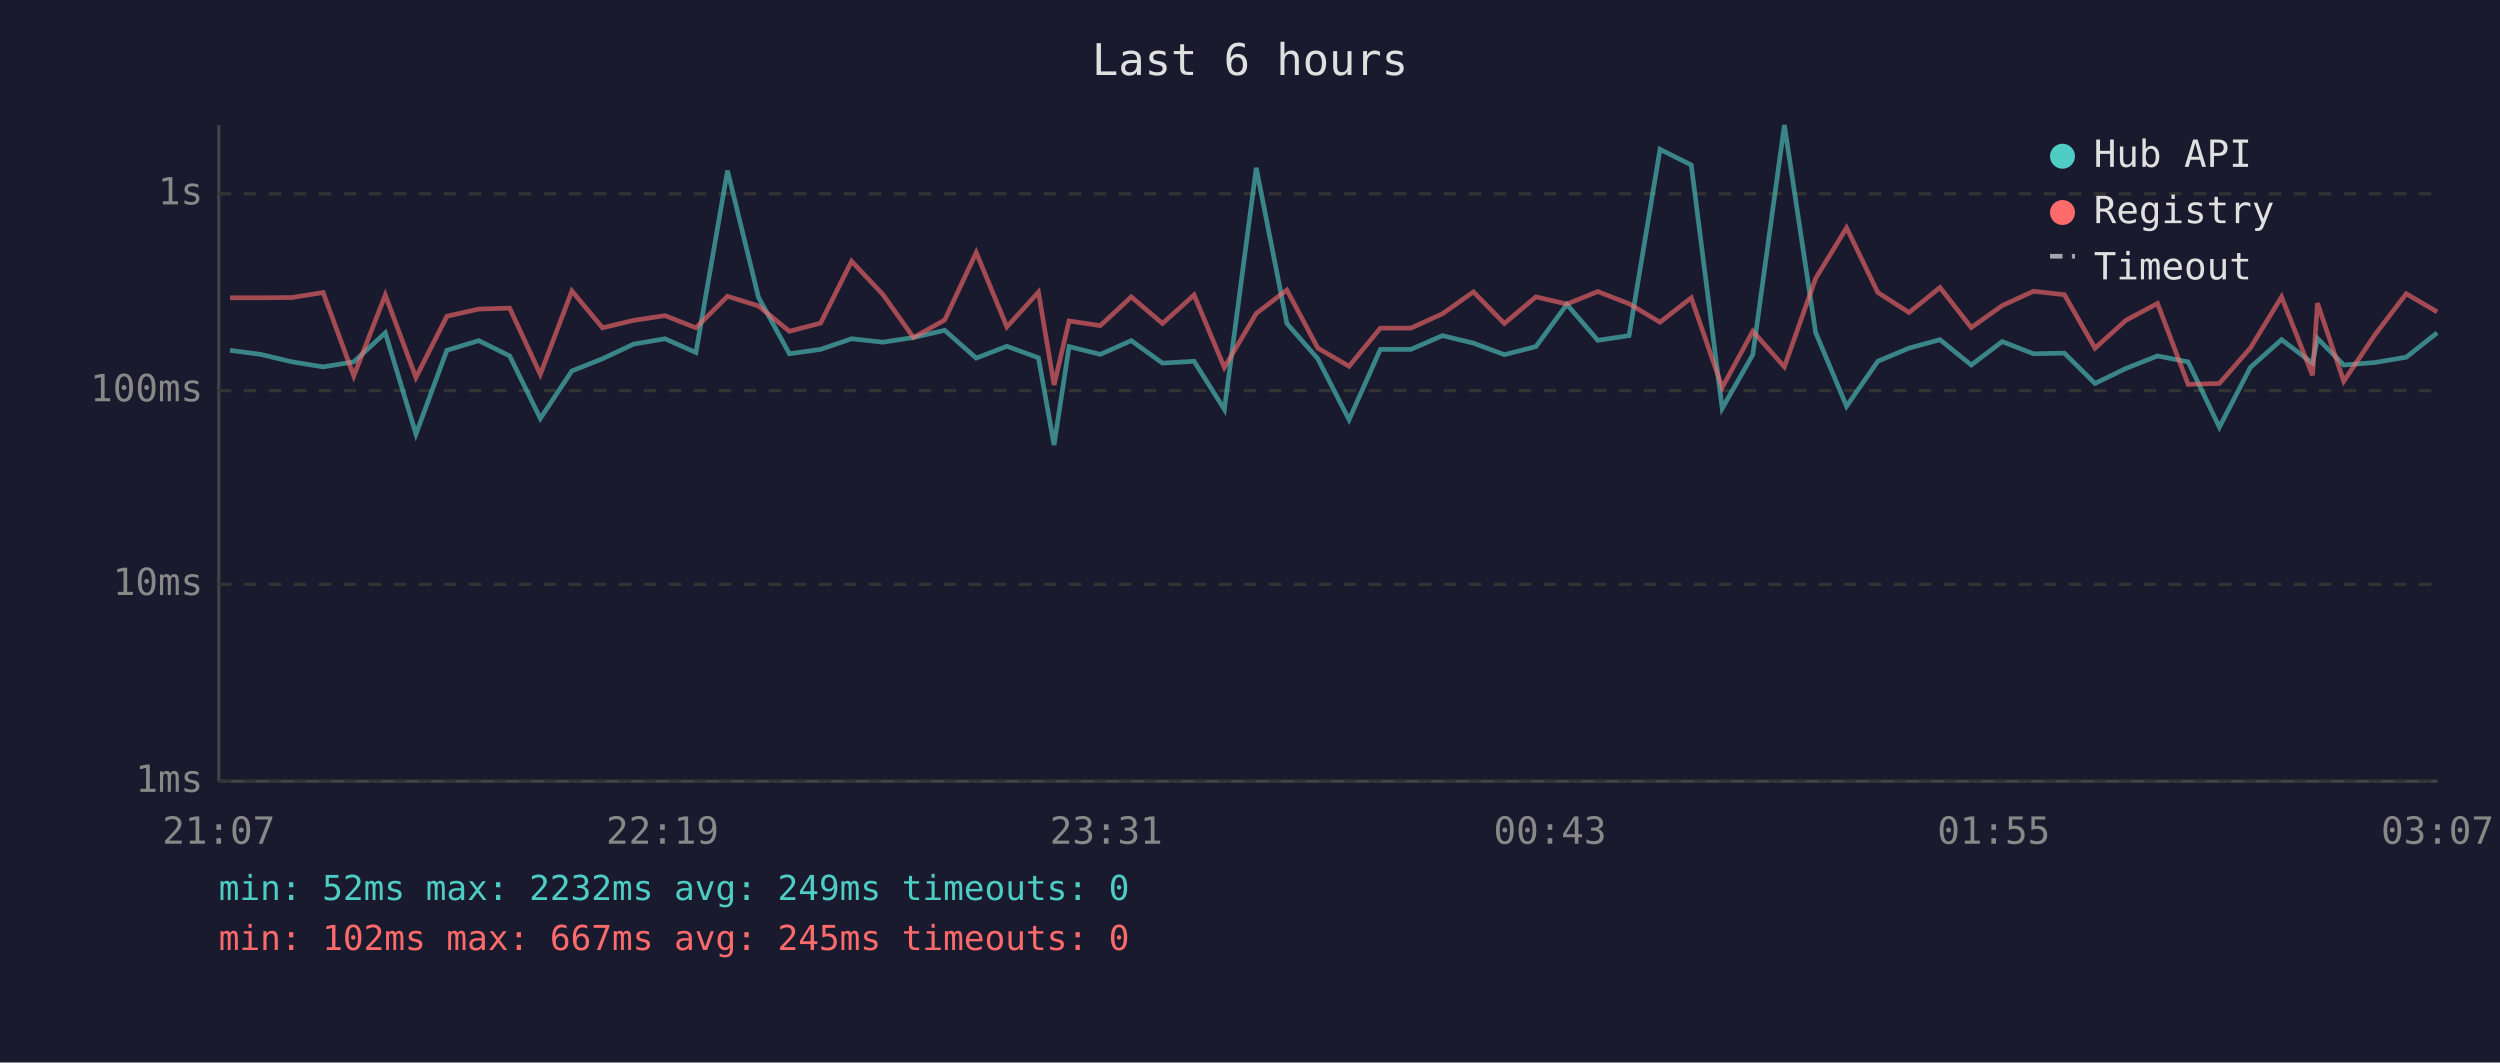
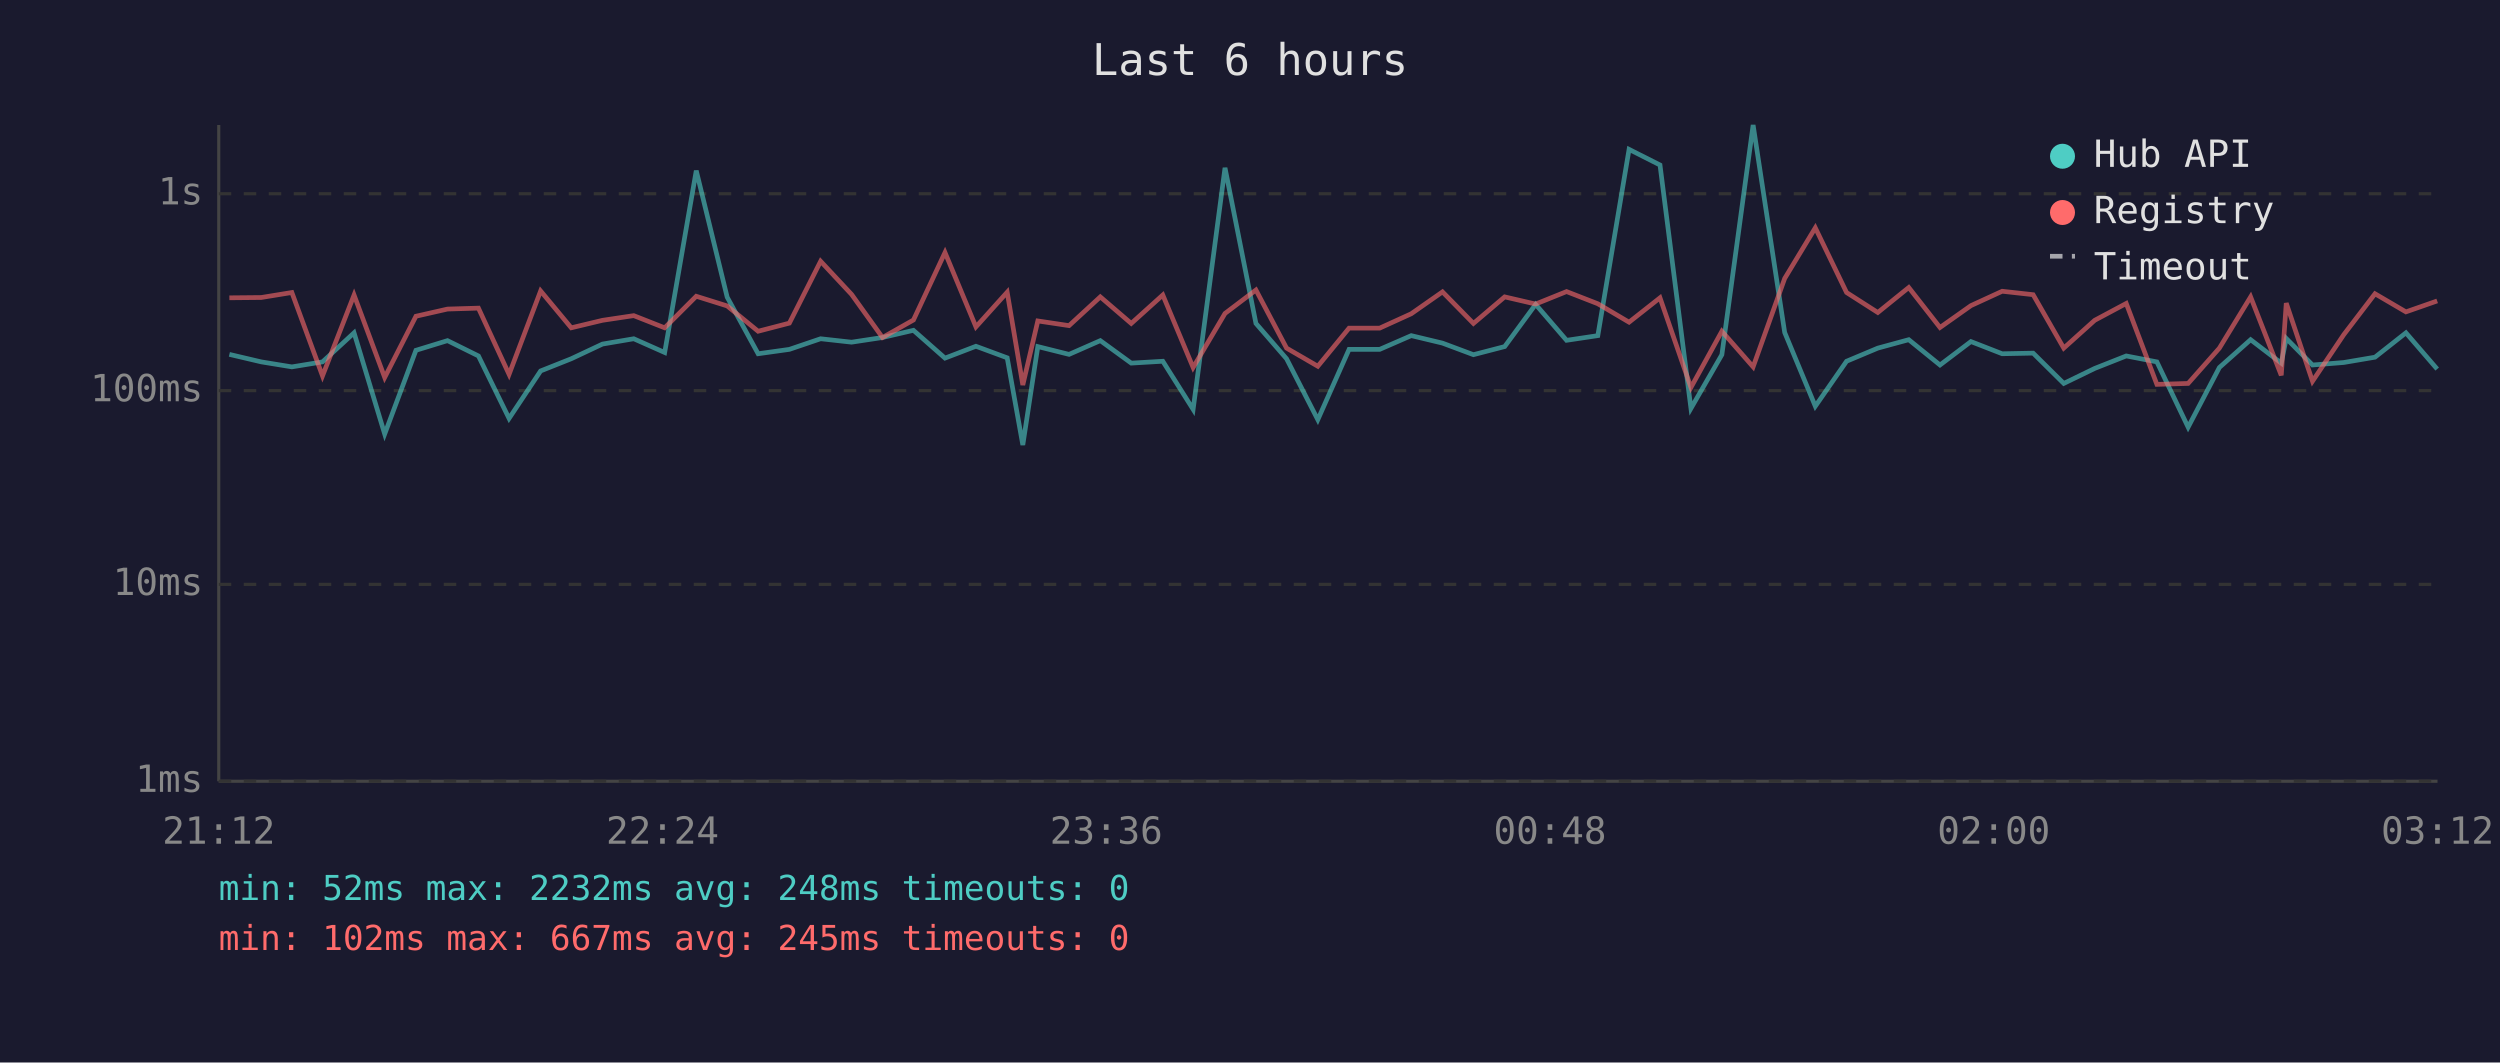
<svg xmlns="http://www.w3.org/2000/svg" viewBox="0 0 800 340" font-family="monospace" font-size="12">
  <rect width="800" height="340" fill="#1a1a2e" />
  <text x="400" y="24" fill="#e0e0e0" font-size="14" text-anchor="middle">Last 6 hours</text>
  <line x1="70" y1="40" x2="70" y2="250" stroke="#444" stroke-width="1" />
  <line x1="70" y1="250" x2="780" y2="250" stroke="#444" stroke-width="1" />
  <line x1="70" y1="250" x2="780" y2="250" stroke="#333" stroke-width="1" stroke-dasharray="4" />
  <text x="65" y="250" fill="#888" text-anchor="end" dominant-baseline="middle">1ms</text>
  <line x1="70" y1="187" x2="780" y2="187" stroke="#333" stroke-width="1" stroke-dasharray="4" />
  <text x="65" y="187" fill="#888" text-anchor="end" dominant-baseline="middle">10ms</text>
  <line x1="70" y1="125" x2="780" y2="125" stroke="#333" stroke-width="1" stroke-dasharray="4" />
  <text x="65" y="125" fill="#888" text-anchor="end" dominant-baseline="middle">100ms</text>
  <line x1="70" y1="62" x2="780" y2="62" stroke="#333" stroke-width="1" stroke-dasharray="4" />
  <text x="65" y="62" fill="#888" text-anchor="end" dominant-baseline="middle">1s</text>
-   <text x="70" y="270" fill="#888" text-anchor="middle">21:07</text>
-   <text x="212" y="270" fill="#888" text-anchor="middle">22:19</text>
-   <text x="354" y="270" fill="#888" text-anchor="middle">23:31</text>
-   <text x="496" y="270" fill="#888" text-anchor="middle">00:43</text>
-   <text x="638" y="270" fill="#888" text-anchor="middle">01:55</text>
-   <text x="780" y="270" fill="#888" text-anchor="middle">03:07</text>
-   <polyline points="73.6,112.1 83.4,113.4 93.5,115.8 103.4,117.4 113.2,115.8 123.3,106.5 133.1,138.9 143.0,112.1 153.2,109.0 163.1,113.9 172.9,133.9 183.0,118.7 192.8,114.8 202.8,110.1 212.8,108.4 222.7,112.8 232.8,54.6 242.7,95.1 252.6,113.2 262.6,111.8 272.5,108.4 282.5,109.5 292.3,108.0 302.3,105.7 312.4,114.6 322.2,110.8 332.3,114.5 337.3,142.4 342.1,110.9 352.1,113.4 362.0,109.0 372.0,116.2 382.1,115.6 391.8,131.0 402.0,53.7 411.8,103.5 421.7,114.8 431.7,134.3 441.7,111.8 451.5,111.8 461.6,107.4 471.5,109.8 481.4,113.5 491.5,110.9 501.4,97.4 511.3,108.9 521.3,107.4 531.2,47.8 541.2,52.8 551.1,130.7 560.9,113.5 571.0,40.0 581.0,106.4 590.9,130.0 600.9,115.6 610.9,111.4 620.8,108.7 630.8,116.8 640.7,109.3 650.7,113.2 660.6,113.0 670.4,122.7 680.3,117.9 690.4,113.9 700.2,115.8 710.2,136.7 720.1,117.6 730.1,108.7 740.0,116.2 741.6,108.3 750.0,116.8 760.0,116.0 770.0,114.3 779.9,106.5" fill="none" stroke="#4ecdc4" stroke-width="1.5" opacity="0.6" />
-   <polyline points="73.6,95.3 83.4,95.3 93.5,95.2 103.4,93.6 113.2,120.3 123.3,94.4 133.1,120.8 143.0,101.2 153.2,98.9 163.1,98.6 172.9,119.8 183.0,93.1 192.8,104.9 202.8,102.5 212.8,101.0 222.7,104.9 232.8,94.8 242.7,97.9 252.6,106.0 262.6,103.4 272.5,83.6 282.5,94.2 292.3,108.0 302.3,102.4 312.4,80.8 322.2,104.6 332.3,93.5 337.3,123.2 342.1,102.7 352.1,104.2 362.0,95.0 372.0,103.5 382.1,94.4 391.8,117.6 402.0,100.3 411.8,92.8 421.7,111.4 431.7,117.2 441.7,105.0 451.5,105.0 461.6,100.4 471.5,93.4 481.4,103.5 491.5,95.0 501.4,97.3 511.3,93.3 521.3,97.2 531.2,103.1 541.2,95.3 551.1,124.0 560.9,106.0 571.0,117.4 581.0,89.1 590.9,72.9 600.9,93.6 610.9,100.0 620.8,92.0 630.8,104.8 640.7,97.8 650.7,93.2 660.6,94.3 670.4,111.4 680.3,102.5 690.4,97.1 700.2,123.0 710.2,122.7 720.1,111.4 730.1,95.0 740.0,120.1 741.6,97.0 750.0,122.0 760.0,107.1 770.0,94.0 779.9,99.8" fill="none" stroke="#ff6b6b" stroke-width="1.5" opacity="0.6" />
+   <text x="70" y="270" fill="#888" text-anchor="middle">21:12</text>
+   <text x="212" y="270" fill="#888" text-anchor="middle">22:24</text>
+   <text x="354" y="270" fill="#888" text-anchor="middle">23:36</text>
+   <text x="496" y="270" fill="#888" text-anchor="middle">00:48</text>
+   <text x="638" y="270" fill="#888" text-anchor="middle">02:00</text>
+   <text x="780" y="270" fill="#888" text-anchor="middle">03:12</text>
+   <polyline points="73.4,113.4 83.6,115.8 93.4,117.4 103.2,115.8 113.3,106.5 123.1,138.9 133.1,112.1 143.2,109.0 153.1,113.9 162.9,133.9 173.0,118.7 182.8,114.8 192.8,110.1 202.8,108.4 212.7,112.8 222.8,54.6 232.7,95.1 242.6,113.2 252.6,111.8 262.6,108.4 272.5,109.5 282.4,108.0 292.3,105.7 302.4,114.6 312.3,110.8 322.3,114.5 327.3,142.4 332.1,110.9 342.1,113.4 352.1,109.0 362.0,116.2 372.1,115.6 381.8,131.0 392.0,53.7 401.9,103.5 411.7,114.8 421.7,134.3 431.7,111.8 441.5,111.8 451.6,107.4 461.6,109.8 471.5,113.5 481.5,110.9 491.4,97.4 501.3,108.9 511.3,107.4 521.3,47.8 531.2,52.8 541.1,130.7 551.0,113.5 561.0,40.0 571.1,106.4 580.9,130.0 590.9,115.6 600.9,111.4 610.8,108.7 620.8,116.8 630.7,109.3 640.7,113.2 650.6,113.0 660.4,122.7 670.3,117.9 680.4,113.9 690.2,115.8 700.2,136.7 710.2,117.6 720.2,108.7 730.0,116.2 731.6,108.3 740.0,116.8 750.0,116.0 760.0,114.3 769.9,106.5 779.9,118.1" fill="none" stroke="#4ecdc4" stroke-width="1.5" opacity="0.6" />
+   <polyline points="73.4,95.3 83.6,95.2 93.4,93.6 103.2,120.3 113.3,94.4 123.1,120.8 133.1,101.2 143.2,98.9 153.1,98.6 162.9,119.8 173.0,93.1 182.8,104.9 192.8,102.5 202.8,101.0 212.7,104.9 222.8,94.8 232.7,97.9 242.6,106.0 252.6,103.4 262.6,83.6 272.5,94.2 282.4,108.0 292.3,102.4 302.4,80.8 312.3,104.6 322.3,93.5 327.3,123.2 332.1,102.7 342.1,104.2 352.1,95.0 362.0,103.5 372.1,94.4 381.8,117.6 392.0,100.3 401.9,92.8 411.7,111.4 421.7,117.2 431.7,105.0 441.5,105.0 451.6,100.4 461.6,93.4 471.5,103.5 481.5,95.0 491.4,97.3 501.3,93.3 511.3,97.2 521.3,103.1 531.2,95.3 541.1,124.0 551.0,106.0 561.0,117.4 571.1,89.1 580.9,72.9 590.9,93.6 600.9,100.0 610.8,92.0 620.8,104.8 630.7,97.8 640.7,93.2 650.6,94.3 660.4,111.4 670.3,102.5 680.4,97.1 690.2,123.0 700.2,122.7 710.2,111.4 720.2,95.0 730.0,120.1 731.6,97.0 740.0,122.0 750.0,107.1 760.0,94.0 769.9,99.8 779.9,96.3" fill="none" stroke="#ff6b6b" stroke-width="1.5" opacity="0.6" />
  <circle cx="660" cy="50" r="4" fill="#4ecdc4" />
  <text x="670" y="50" fill="#e0e0e0" dominant-baseline="middle">Hub API</text>
  <circle cx="660" cy="68" r="4" fill="#ff6b6b" />
  <text x="670" y="68" fill="#e0e0e0" dominant-baseline="middle">Registry</text>
  <line x1="656" y1="82" x2="664" y2="82" stroke="#e0e0e0" stroke-width="1.5" stroke-dasharray="4,3" opacity="0.7" />
  <text x="670" y="86" fill="#e0e0e0" dominant-baseline="middle">Timeout</text>
-   <text x="70" y="288" fill="#4ecdc4" font-size="11">min: 52ms  max: 2232ms  avg: 249ms  timeouts: 0</text>
+   <text x="70" y="288" fill="#4ecdc4" font-size="11">min: 52ms  max: 2232ms  avg: 248ms  timeouts: 0</text>
  <text x="70" y="304" fill="#ff6b6b" font-size="11">min: 102ms  max: 667ms  avg: 245ms  timeouts: 0</text>
</svg>
